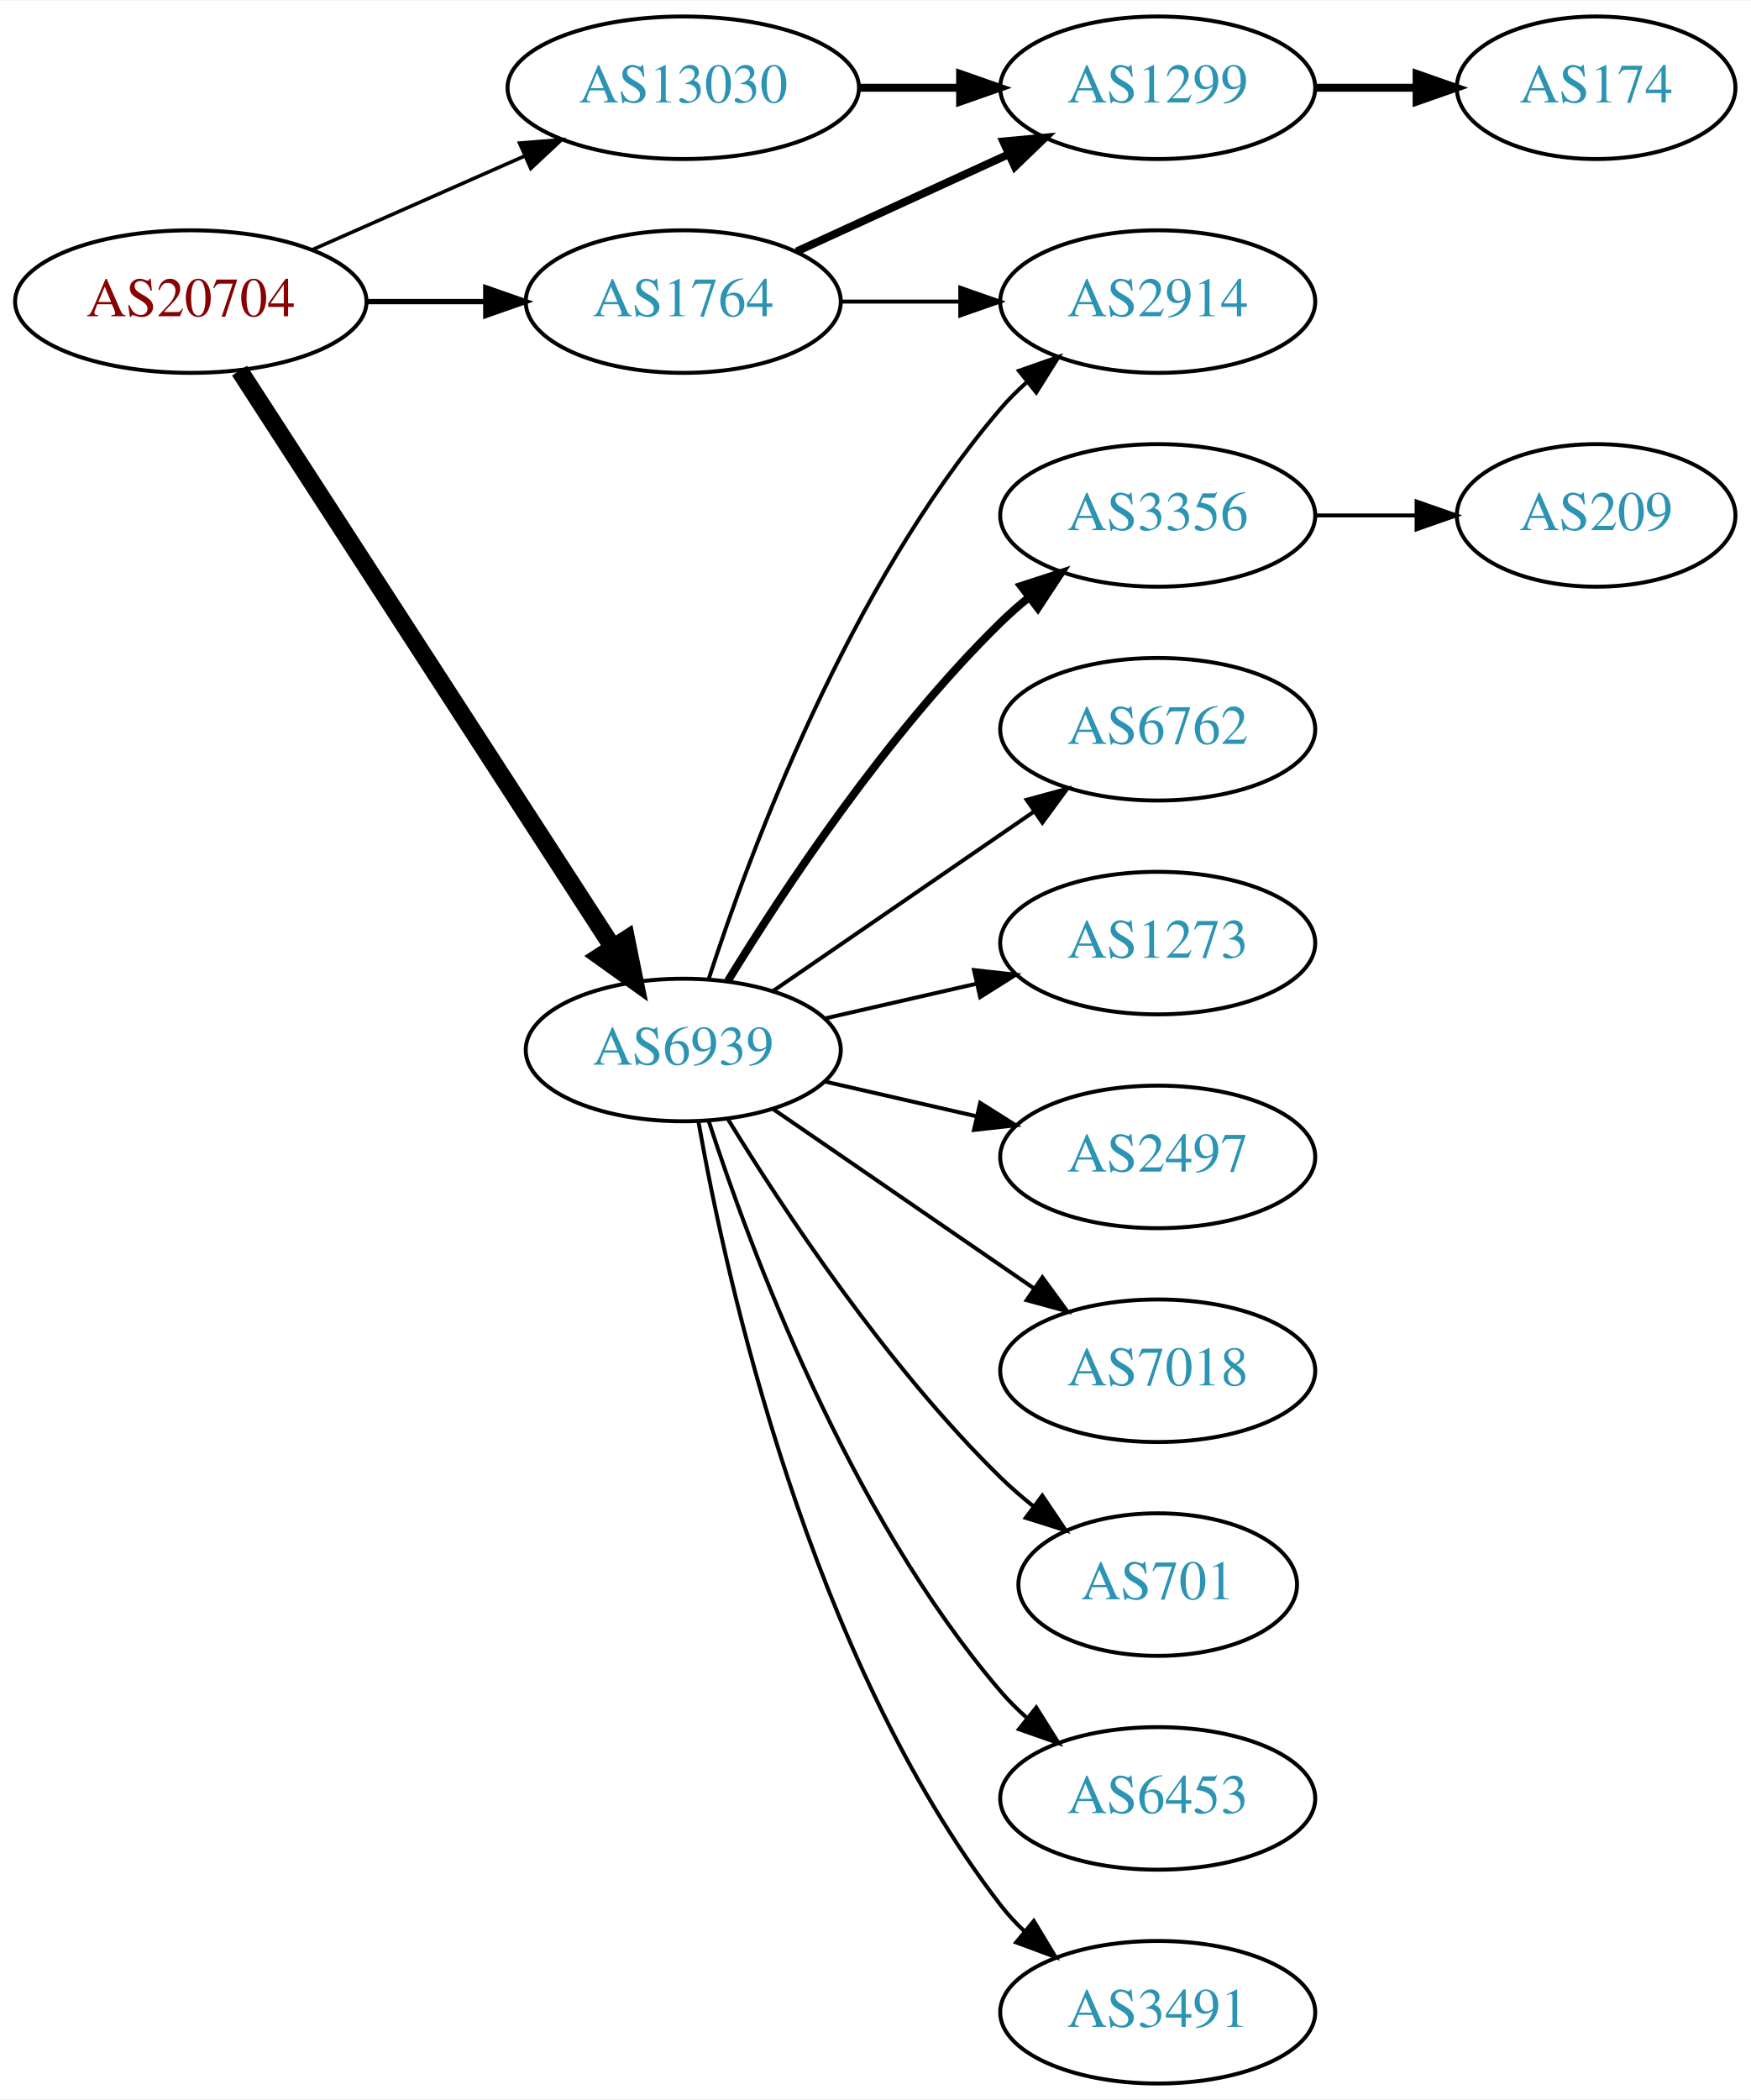
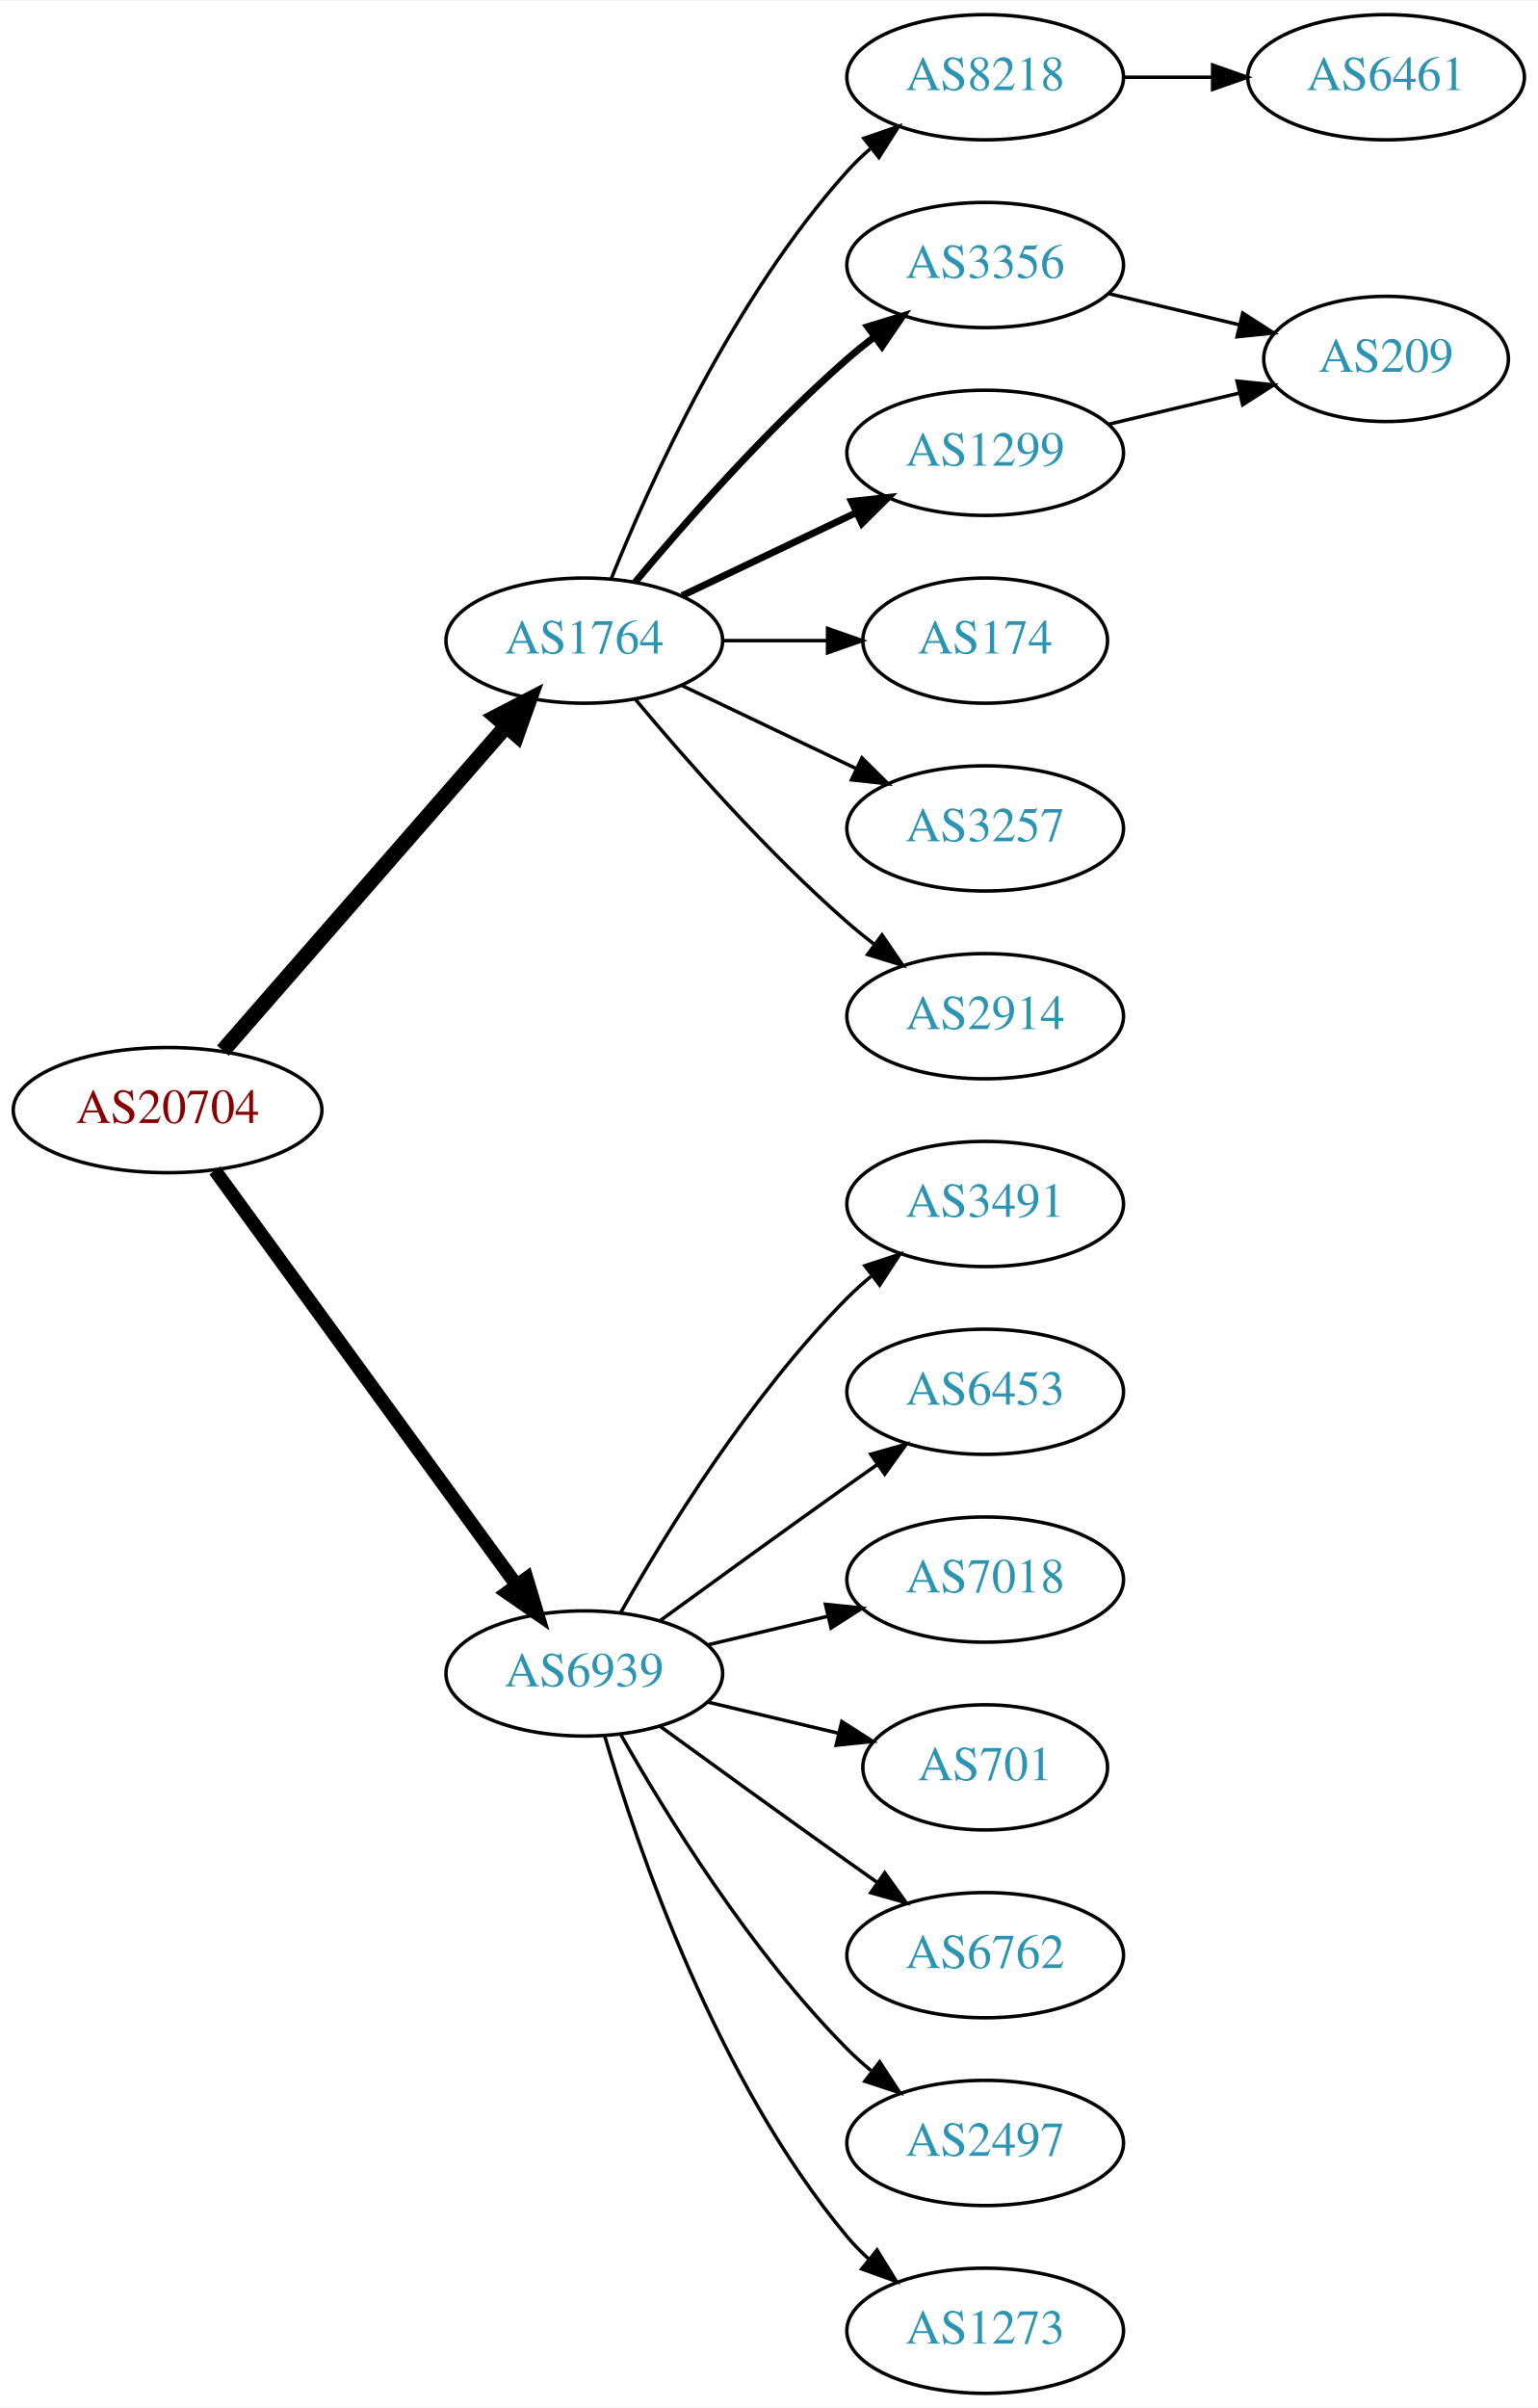
- <svg xmlns="http://www.w3.org/2000/svg" xmlns:xlink="http://www.w3.org/1999/xlink" width="442pt" height="530pt" viewBox="0.00 0.00 442.27 530.00">
-   <g id="graph0" class="graph" transform="scale(1 1) rotate(0) translate(4 526)">
-     <polygon fill="white" stroke="none" points="-4,4 -4,-526 438.271,-526 438.271,4 -4,4" />
+ <svg xmlns="http://www.w3.org/2000/svg" xmlns:xlink="http://www.w3.org/1999/xlink" width="442pt" height="692pt" viewBox="0.00 0.00 442.27 692.00">
+   <g id="graph0" class="graph" transform="scale(1 1) rotate(0) translate(4 688)">
+     <polygon fill="white" stroke="none" points="-4,4 -4,-688 438.271,-688 438.271,4 -4,4" />
    <g id="node1" class="node">
      <g id="a_node1">
        <a xlink:href="/asn/20704" xlink:title="AS20704 ~ Hirschstettnerstr. 19-21 L1 [AT]">
-           <ellipse fill="#ffffff" stroke="black" cx="44.196" cy="-450" rx="44.393" ry="18" />
-           <text text-anchor="middle" x="44.196" y="-446.3" font-family="Times,serif" font-size="14.00" fill="#880000">AS20704</text>
+           <ellipse fill="#ffffff" stroke="black" cx="44.196" cy="-369" rx="44.393" ry="18" />
+           <text text-anchor="middle" x="44.196" y="-365.3" font-family="Times,serif" font-size="14.00" fill="#880000">AS20704</text>
        </a>
      </g>
    </g>
    <g id="node2" class="node">
      <g id="a_node2">
        <a xlink:href="/asn/1764" xlink:title="AS1764 ~ NEXTLAYER-AS [AT]">
-           <ellipse fill="#ffffff" stroke="black" cx="168.588" cy="-450" rx="39.794" ry="18" />
-           <text text-anchor="middle" x="168.588" y="-446.3" font-family="Times,serif" font-size="14.00" fill="#2c94b3">AS1764</text>
+           <ellipse fill="#ffffff" stroke="black" cx="164.039" cy="-504" rx="39.794" ry="18" />
+           <text text-anchor="middle" x="164.039" y="-500.3" font-family="Times,serif" font-size="14.00" fill="#2c94b3">AS1764</text>
        </a>
      </g>
    </g>
    <g id="edge1" class="edge">
-       <path fill="none" stroke="black" stroke-width="1.35" d="M88.692,-450C98.381,-450 108.717,-450 118.61,-450" />
-       <polygon fill="black" stroke="black" stroke-width="1.35" points="118.713,-453.5 128.713,-450 118.713,-446.5 118.713,-453.5" />
+       <path fill="none" stroke="black" stroke-width="4.5" d="M60.121,-386.098C80.663,-409.631 117.782,-452.155 141.379,-479.187" />
+       <polygon fill="black" stroke="black" stroke-width="4.5" points="138.692,-482.097 148.235,-487.041 144.625,-476.918 138.692,-482.097" />
    </g>
    <g id="node3" class="node">
      <g id="a_node3">
        <a xlink:href="/asn/6939" xlink:title="AS6939 ~ Hurricane Electric LLC [US]">
-           <ellipse fill="#ffffff" stroke="black" cx="168.588" cy="-261" rx="39.794" ry="18" />
-           <text text-anchor="middle" x="168.588" y="-257.3" font-family="Times,serif" font-size="14.00" fill="#2c94b3">AS6939</text>
+           <ellipse fill="#ffffff" stroke="black" cx="164.039" cy="-207" rx="39.794" ry="18" />
+           <text text-anchor="middle" x="164.039" y="-203.3" font-family="Times,serif" font-size="14.00" fill="#2c94b3">AS6939</text>
        </a>
      </g>
    </g>
    <g id="edge2" class="edge">
-       <path fill="none" stroke="black" stroke-width="4.5" d="M56.491,-432.558C78.077,-399.225 125.293,-326.314 150.664,-287.134" />
-       <polygon fill="black" stroke="black" stroke-width="4.5" points="154.19,-288.934 156.321,-278.4 147.58,-284.653 154.19,-288.934" />
+       <path fill="none" stroke="black" stroke-width="3.938" d="M57.807,-351.663C78.628,-323.04 120.29,-265.767 144.479,-232.514" />
+       <polygon fill="black" stroke="black" stroke-width="3.938" points="147.466,-234.358 150.518,-224.212 141.805,-230.24 147.466,-234.358" />
    </g>
    <g id="node4" class="node">
      <g id="a_node4">
-         <a xlink:href="/asn/13030" xlink:title="AS13030 ~ Init7 (Switzerland) Ltd. [CH]">
-           <ellipse fill="#ffffff" stroke="black" cx="168.588" cy="-504" rx="44.393" ry="18" />
-           <text text-anchor="middle" x="168.588" y="-500.3" font-family="Times,serif" font-size="14.00" fill="#2c94b3">AS13030</text>
+         <a xlink:href="/asn/8218" xlink:title="AS8218 ~ legacy Neotelecoms [FR]">
+           <ellipse fill="#ffffff" stroke="black" cx="279.332" cy="-666" rx="39.794" ry="18" />
+           <text text-anchor="middle" x="279.332" y="-662.3" font-family="Times,serif" font-size="14.00" fill="#2c94b3">AS8218</text>
        </a>
      </g>
    </g>
    <g id="edge3" class="edge">
-       <path fill="none" stroke="black" stroke-width="0.9" d="M74.824,-463.072C90.941,-470.183 111.081,-479.069 128.473,-486.742" />
-       <polygon fill="black" stroke="black" stroke-width="0.9" points="127.247,-490.027 137.809,-490.861 130.073,-483.622 127.247,-490.027" />
+       <path fill="none" stroke="black" d="M171.786,-521.787C182.837,-549.243 206.891,-602.578 239.685,-639 241.688,-641.224 243.906,-643.363 246.239,-645.397" />
+       <polygon fill="black" stroke="black" points="244.437,-648.433 254.458,-651.873 248.769,-642.935 244.437,-648.433" />
    </g>
    <g id="node5" class="node">
      <g id="a_node5">
-         <a xlink:href="/asn/1299" xlink:title="AS1299 ~ Telia Carrier [EU]">
-           <ellipse fill="#ffffff" stroke="black" cx="288.431" cy="-504" rx="39.794" ry="18" />
-           <text text-anchor="middle" x="288.431" y="-500.3" font-family="Times,serif" font-size="14.00" fill="#2c94b3">AS1299</text>
+         <a xlink:href="/asn/3356" xlink:title="AS3356 ~ Level 3 Parent, LLC [US]">
+           <ellipse fill="#ffffff" stroke="black" cx="279.332" cy="-612" rx="39.794" ry="18" />
+           <text text-anchor="middle" x="279.332" y="-608.3" font-family="Times,serif" font-size="14.00" fill="#2c94b3">AS3356</text>
        </a>
      </g>
    </g>
    <g id="edge4" class="edge">
-       <path fill="none" stroke="black" stroke-width="2" d="M197.217,-462.661C213.174,-469.973 233.445,-479.261 250.727,-487.181" />
-       <polygon fill="black" stroke="black" stroke-width="2" points="249.426,-490.435 259.975,-491.419 252.342,-484.071 249.426,-490.435" />
+       <path fill="none" stroke="black" stroke-width="2" d="M178.669,-520.817C192.951,-537.929 216.498,-564.745 239.685,-585 242.151,-587.154 244.789,-589.294 247.487,-591.372" />
+       <polygon fill="black" stroke="black" stroke-width="2" points="245.512,-594.264 255.641,-597.37 249.66,-588.625 245.512,-594.264" />
    </g>
    <g id="node6" class="node">
      <g id="a_node6">
-         <a xlink:href="/asn/2914" xlink:title="AS2914 ~ NTT America, Inc. [US]">
-           <ellipse fill="#ffffff" stroke="black" cx="288.431" cy="-450" rx="39.794" ry="18" />
-           <text text-anchor="middle" x="288.431" y="-446.3" font-family="Times,serif" font-size="14.00" fill="#2c94b3">AS2914</text>
+         <a xlink:href="/asn/1299" xlink:title="AS1299 ~ Telia Carrier [EU]">
+           <ellipse fill="#ffffff" stroke="black" cx="279.332" cy="-558" rx="39.794" ry="18" />
+           <text text-anchor="middle" x="279.332" y="-554.3" font-family="Times,serif" font-size="14.00" fill="#2c94b3">AS1299</text>
        </a>
      </g>
    </g>
    <g id="edge5" class="edge">
-       <path fill="none" stroke="black" d="M208.501,-450C218.054,-450 228.404,-450 238.367,-450" />
-       <polygon fill="black" stroke="black" points="238.559,-453.5 248.559,-450 238.559,-446.5 238.559,-453.5" />
-     </g>
-     <g id="edge9" class="edge">
-       <path fill="none" stroke="black" d="M175.035,-278.991C185.349,-310.816 210.212,-377.927 248.784,-423 250.73,-425.274 252.908,-427.449 255.213,-429.507" />
-       <polygon fill="black" stroke="black" points="253.383,-432.524 263.382,-436.027 257.75,-427.053 253.383,-432.524" />
-     </g>
-     <g id="node8" class="node">
-       <g id="a_node8">
-         <a xlink:href="/asn/3356" xlink:title="AS3356 ~ Level 3 Parent, LLC [US]">
-           <ellipse fill="#ffffff" stroke="black" cx="288.431" cy="-396" rx="39.794" ry="18" />
-           <text text-anchor="middle" x="288.431" y="-392.3" font-family="Times,serif" font-size="14.00" fill="#2c94b3">AS3356</text>
-         </a>
-       </g>
-     </g>
-     <g id="edge7" class="edge">
-       <path fill="none" stroke="black" stroke-width="2" d="M179.854,-278.44C193.662,-300.991 219.851,-340.722 248.784,-369 250.924,-371.092 253.242,-373.137 255.642,-375.106" />
-       <polygon fill="black" stroke="black" stroke-width="2" points="253.908,-378.185 263.983,-381.464 258.152,-372.618 253.908,-378.185" />
-     </g>
-     <g id="node9" class="node">
-       <g id="a_node9">
-         <a xlink:href="/asn/6762" xlink:title="AS6762 ~ TELECOM ITALIA SPARKLE S.p.A. [IT]">
-           <ellipse fill="#ffffff" stroke="black" cx="288.431" cy="-342" rx="39.794" ry="18" />
-           <text text-anchor="middle" x="288.431" y="-338.3" font-family="Times,serif" font-size="14.00" fill="#2c94b3">AS6762</text>
-         </a>
-       </g>
-     </g>
-     <g id="edge8" class="edge">
-       <path fill="none" stroke="black" d="M191.202,-275.857C209.691,-288.565 236.505,-306.995 257.134,-321.175" />
-       <polygon fill="black" stroke="black" points="255.331,-324.183 265.555,-326.963 259.296,-318.414 255.331,-324.183" />
-     </g>
-     <g id="node10" class="node">
-       <g id="a_node10">
-         <a xlink:href="/asn/1273" xlink:title="AS1273 ~ Vodafone Group PLC [EU]">
-           <ellipse fill="#ffffff" stroke="black" cx="288.431" cy="-288" rx="39.794" ry="18" />
-           <text text-anchor="middle" x="288.431" y="-284.3" font-family="Times,serif" font-size="14.00" fill="#2c94b3">AS1273</text>
-         </a>
-       </g>
-     </g>
-     <g id="edge10" class="edge">
-       <path fill="none" stroke="black" d="M204.308,-268.955C216.307,-271.704 229.928,-274.825 242.621,-277.733" />
-       <polygon fill="black" stroke="black" points="242.023,-281.187 252.552,-280.009 243.587,-274.364 242.023,-281.187" />
-     </g>
-     <g id="node11" class="node">
-       <g id="a_node11">
-         <a xlink:href="/asn/2497" xlink:title="AS2497 ~ Internet Initiative Japan Inc. [JP]">
-           <ellipse fill="#ffffff" stroke="black" cx="288.431" cy="-234" rx="39.794" ry="18" />
-           <text text-anchor="middle" x="288.431" y="-230.3" font-family="Times,serif" font-size="14.00" fill="#2c94b3">AS2497</text>
-         </a>
-       </g>
-     </g>
-     <g id="edge11" class="edge">
-       <path fill="none" stroke="black" d="M204.308,-253.045C216.307,-250.296 229.928,-247.175 242.621,-244.267" />
-       <polygon fill="black" stroke="black" points="243.587,-247.636 252.552,-241.991 242.023,-240.813 243.587,-247.636" />
-     </g>
-     <g id="node12" class="node">
-       <g id="a_node12">
-         <a xlink:href="/asn/7018" xlink:title="AS7018 ~ ATT-INTERNET4 [US]">
-           <ellipse fill="#ffffff" stroke="black" cx="288.431" cy="-180" rx="39.794" ry="18" />
-           <text text-anchor="middle" x="288.431" y="-176.3" font-family="Times,serif" font-size="14.00" fill="#2c94b3">AS7018</text>
-         </a>
-       </g>
-     </g>
-     <g id="edge12" class="edge">
-       <path fill="none" stroke="black" d="M191.202,-246.143C209.691,-233.435 236.505,-215.005 257.134,-200.825" />
-       <polygon fill="black" stroke="black" points="259.296,-203.586 265.555,-195.037 255.331,-197.817 259.296,-203.586" />
-     </g>
-     <g id="node13" class="node">
-       <g id="a_node13">
-         <a xlink:href="/asn/701" xlink:title="AS701 ~ UUNET [US]">
-           <ellipse fill="#ffffff" stroke="black" cx="288.431" cy="-126" rx="35.194" ry="18" />
-           <text text-anchor="middle" x="288.431" y="-122.3" font-family="Times,serif" font-size="14.00" fill="#2c94b3">AS701</text>
-         </a>
-       </g>
-     </g>
-     <g id="edge13" class="edge">
-       <path fill="none" stroke="black" d="M179.854,-243.56C193.662,-221.009 219.851,-181.278 248.784,-153 251.32,-150.522 254.103,-148.11 256.979,-145.812" />
-       <polygon fill="black" stroke="black" points="259.275,-148.465 265.195,-139.679 255.088,-142.856 259.275,-148.465" />
-     </g>
-     <g id="node14" class="node">
-       <g id="a_node14">
-         <a xlink:href="/asn/6453" xlink:title="AS6453 ~ TATA COMMUNICATIONS (AMERICA) INC [US]">
-           <ellipse fill="#ffffff" stroke="black" cx="288.431" cy="-72" rx="39.794" ry="18" />
-           <text text-anchor="middle" x="288.431" y="-68.3" font-family="Times,serif" font-size="14.00" fill="#2c94b3">AS6453</text>
-         </a>
-       </g>
-     </g>
-     <g id="edge14" class="edge">
-       <path fill="none" stroke="black" d="M175.035,-243.009C185.349,-211.184 210.212,-144.073 248.784,-99 250.73,-96.726 252.908,-94.551 255.213,-92.493" />
-       <polygon fill="black" stroke="black" points="257.75,-94.947 263.382,-85.973 253.383,-89.476 257.75,-94.947" />
-     </g>
-     <g id="node15" class="node">
-       <g id="a_node15">
-         <a xlink:href="/asn/3491" xlink:title="AS3491 ~ PCCW Global, Inc. [US]">
-           <ellipse fill="#ffffff" stroke="black" cx="288.431" cy="-18" rx="39.794" ry="18" />
-           <text text-anchor="middle" x="288.431" y="-14.3" font-family="Times,serif" font-size="14.00" fill="#2c94b3">AS3491</text>
-         </a>
-       </g>
-     </g>
-     <g id="edge15" class="edge">
-       <path fill="none" stroke="black" d="M172.406,-243.01C179.334,-203.565 200.291,-107.975 248.784,-45 250.563,-42.69 252.596,-40.5 254.776,-38.441" />
-       <polygon fill="black" stroke="black" points="257.133,-41.034 262.609,-31.964 252.672,-35.639 257.133,-41.034" />
-     </g>
-     <g id="edge17" class="edge">
-       <path fill="none" stroke="black" stroke-width="2" d="M212.799,-504C221.112,-504 229.875,-504 238.357,-504" />
-       <polygon fill="black" stroke="black" stroke-width="2" points="238.516,-507.5 248.516,-504 238.516,-500.5 238.516,-507.5" />
+       <path fill="none" stroke="black" stroke-width="2" d="M192.175,-516.934C207.169,-524.081 225.99,-533.052 242.213,-540.785" />
+       <polygon fill="black" stroke="black" stroke-width="2" points="240.884,-544.028 251.417,-545.171 243.895,-537.709 240.884,-544.028" />
    </g>
    <g id="node7" class="node">
      <g id="a_node7">
        <a xlink:href="/asn/174" xlink:title="AS174 ~ Cogent Communications [US]">
-           <ellipse fill="#ffffff" stroke="black" cx="399.174" cy="-504" rx="35.194" ry="18" />
-           <text text-anchor="middle" x="399.174" y="-500.3" font-family="Times,serif" font-size="14.00" fill="#2c94b3">AS174</text>
+           <ellipse fill="#ffffff" stroke="black" cx="279.332" cy="-504" rx="35.194" ry="18" />
+           <text text-anchor="middle" x="279.332" y="-500.3" font-family="Times,serif" font-size="14.00" fill="#2c94b3">AS174</text>
        </a>
      </g>
    </g>
    <g id="edge6" class="edge">
-       <path fill="none" stroke="black" stroke-width="2" d="M328.382,-504C336.615,-504 345.361,-504 353.777,-504" />
-       <polygon fill="black" stroke="black" stroke-width="2" points="353.822,-507.5 363.822,-504 353.822,-500.5 353.822,-507.5" />
+       <path fill="none" stroke="black" d="M203.711,-504C213.416,-504 223.907,-504 233.87,-504" />
+       <polygon fill="black" stroke="black" points="234.006,-507.5 244.006,-504 234.006,-500.5 234.006,-507.5" />
+     </g>
+     <g id="node8" class="node">
+       <g id="a_node8">
+         <a xlink:href="/asn/3257" xlink:title="AS3257 ~ GTT [DE]">
+           <ellipse fill="#ffffff" stroke="black" cx="279.332" cy="-450" rx="39.794" ry="18" />
+           <text text-anchor="middle" x="279.332" y="-446.3" font-family="Times,serif" font-size="14.00" fill="#2c94b3">AS3257</text>
+         </a>
+       </g>
+     </g>
+     <g id="edge7" class="edge">
+       <path fill="none" stroke="black" d="M192.175,-491.066C207.169,-483.919 225.99,-474.948 242.213,-467.215" />
+       <polygon fill="black" stroke="black" points="243.895,-470.291 251.417,-462.829 240.884,-463.972 243.895,-470.291" />
+     </g>
+     <g id="node9" class="node">
+       <g id="a_node9">
+         <a xlink:href="/asn/2914" xlink:title="AS2914 ~ NTT America, Inc. [US]">
+           <ellipse fill="#ffffff" stroke="black" cx="279.332" cy="-396" rx="39.794" ry="18" />
+           <text text-anchor="middle" x="279.332" y="-392.3" font-family="Times,serif" font-size="14.00" fill="#2c94b3">AS2914</text>
+         </a>
+       </g>
+     </g>
+     <g id="edge8" class="edge">
+       <path fill="none" stroke="black" d="M178.669,-487.183C192.951,-470.071 216.498,-443.255 239.685,-423 242.151,-420.846 244.789,-418.706 247.487,-416.628" />
+       <polygon fill="black" stroke="black" points="249.66,-419.375 255.641,-410.63 245.512,-413.736 249.66,-419.375" />
+     </g>
+     <g id="node12" class="node">
+       <g id="a_node12">
+         <a xlink:href="/asn/3491" xlink:title="AS3491 ~ PCCW Global, Inc. [US]">
+           <ellipse fill="#ffffff" stroke="black" cx="279.332" cy="-342" rx="39.794" ry="18" />
+           <text text-anchor="middle" x="279.332" y="-338.3" font-family="Times,serif" font-size="14.00" fill="#2c94b3">AS3491</text>
+         </a>
+       </g>
+     </g>
+     <g id="edge12" class="edge">
+       <path fill="none" stroke="black" d="M174.498,-224.49C187.28,-247.096 211.712,-286.886 239.685,-315 241.796,-317.121 244.092,-319.188 246.477,-321.171" />
+       <polygon fill="black" stroke="black" points="244.73,-324.242 254.793,-327.556 248.993,-318.69 244.73,-324.242" />
+     </g>
+     <g id="node13" class="node">
+       <g id="a_node13">
+         <a xlink:href="/asn/6453" xlink:title="AS6453 ~ TATA COMMUNICATIONS (AMERICA) INC [US]">
+           <ellipse fill="#ffffff" stroke="black" cx="279.332" cy="-288" rx="39.794" ry="18" />
+           <text text-anchor="middle" x="279.332" y="-284.3" font-family="Times,serif" font-size="14.00" fill="#2c94b3">AS6453</text>
+         </a>
+       </g>
+     </g>
+     <g id="edge13" class="edge">
+       <path fill="none" stroke="black" d="M185.887,-222.222C200.821,-233.091 221.435,-248.025 239.685,-261 242.506,-263.005 245.449,-265.085 248.397,-267.159" />
+       <polygon fill="black" stroke="black" points="246.424,-270.05 256.621,-272.926 250.443,-264.319 246.424,-270.05" />
+     </g>
+     <g id="node14" class="node">
+       <g id="a_node14">
+         <a xlink:href="/asn/7018" xlink:title="AS7018 ~ ATT-INTERNET4 [US]">
+           <ellipse fill="#ffffff" stroke="black" cx="279.332" cy="-234" rx="39.794" ry="18" />
+           <text text-anchor="middle" x="279.332" y="-230.3" font-family="Times,serif" font-size="14.00" fill="#2c94b3">AS7018</text>
+         </a>
+       </g>
+     </g>
+     <g id="edge14" class="edge">
+       <path fill="none" stroke="black" d="M199.646,-215.248C210.517,-217.838 222.671,-220.735 234.114,-223.462" />
+       <polygon fill="black" stroke="black" points="233.397,-226.889 243.936,-225.803 235.02,-220.08 233.397,-226.889" />
+     </g>
+     <g id="node15" class="node">
+       <g id="a_node15">
+         <a xlink:href="/asn/701" xlink:title="AS701 ~ UUNET [US]">
+           <ellipse fill="#ffffff" stroke="black" cx="279.332" cy="-180" rx="35.194" ry="18" />
+           <text text-anchor="middle" x="279.332" y="-176.3" font-family="Times,serif" font-size="14.00" fill="#2c94b3">AS701</text>
+         </a>
+       </g>
+     </g>
+     <g id="edge15" class="edge">
+       <path fill="none" stroke="black" d="M199.646,-198.752C211.44,-195.942 224.745,-192.771 237.013,-189.847" />
+       <polygon fill="black" stroke="black" points="238.101,-193.186 247.018,-187.463 236.479,-186.376 238.101,-193.186" />
    </g>
    <g id="node16" class="node">
      <g id="a_node16">
+         <a xlink:href="/asn/6762" xlink:title="AS6762 ~ TELECOM ITALIA SPARKLE S.p.A. [IT]">
+           <ellipse fill="#ffffff" stroke="black" cx="279.332" cy="-126" rx="39.794" ry="18" />
+           <text text-anchor="middle" x="279.332" y="-122.3" font-family="Times,serif" font-size="14.00" fill="#2c94b3">AS6762</text>
+         </a>
+       </g>
+     </g>
+     <g id="edge16" class="edge">
+       <path fill="none" stroke="black" d="M185.887,-191.778C200.821,-180.909 221.435,-165.975 239.685,-153 242.506,-150.995 245.449,-148.915 248.397,-146.841" />
+       <polygon fill="black" stroke="black" points="250.443,-149.681 256.621,-141.074 246.424,-143.95 250.443,-149.681" />
+     </g>
+     <g id="node17" class="node">
+       <g id="a_node17">
+         <a xlink:href="/asn/2497" xlink:title="AS2497 ~ Internet Initiative Japan Inc. [JP]">
+           <ellipse fill="#ffffff" stroke="black" cx="279.332" cy="-72" rx="39.794" ry="18" />
+           <text text-anchor="middle" x="279.332" y="-68.3" font-family="Times,serif" font-size="14.00" fill="#2c94b3">AS2497</text>
+         </a>
+       </g>
+     </g>
+     <g id="edge17" class="edge">
+       <path fill="none" stroke="black" d="M174.498,-189.51C187.28,-166.904 211.712,-127.114 239.685,-99 241.796,-96.879 244.092,-94.812 246.477,-92.829" />
+       <polygon fill="black" stroke="black" points="248.993,-95.31 254.793,-86.444 244.73,-89.758 248.993,-95.31" />
+     </g>
+     <g id="node18" class="node">
+       <g id="a_node18">
+         <a xlink:href="/asn/1273" xlink:title="AS1273 ~ Vodafone Group PLC [EU]">
+           <ellipse fill="#ffffff" stroke="black" cx="279.332" cy="-18" rx="39.794" ry="18" />
+           <text text-anchor="middle" x="279.332" y="-14.3" font-family="Times,serif" font-size="14.00" fill="#2c94b3">AS1273</text>
+         </a>
+       </g>
+     </g>
+     <g id="edge18" class="edge">
+       <path fill="none" stroke="black" d="M169.913,-188.998C179.227,-157.156 202.043,-90.019 239.685,-45 241.555,-42.763 243.654,-40.626 245.88,-38.604" />
+       <polygon fill="black" stroke="black" points="248.227,-41.208 253.799,-32.196 243.823,-35.766 248.227,-41.208" />
+     </g>
+     <g id="node10" class="node">
+       <g id="a_node10">
+         <a xlink:href="/asn/6461" xlink:title="AS6461 ~ Zayo Bandwidth [US]">
+           <ellipse fill="#ffffff" stroke="black" cx="394.625" cy="-666" rx="39.794" ry="18" />
+           <text text-anchor="middle" x="394.625" y="-662.3" font-family="Times,serif" font-size="14.00" fill="#2c94b3">AS6461</text>
+         </a>
+       </g>
+     </g>
+     <g id="edge9" class="edge">
+       <path fill="none" stroke="black" d="M319.004,-666C327.207,-666 335.971,-666 344.503,-666" />
+       <polygon fill="black" stroke="black" points="344.742,-669.5 354.742,-666 344.742,-662.5 344.742,-669.5" />
+     </g>
+     <g id="node11" class="node">
+       <g id="a_node11">
        <a xlink:href="/asn/209" xlink:title="AS209 ~ CenturyLink Communications, LLC [US]">
-           <ellipse fill="#ffffff" stroke="black" cx="399.174" cy="-396" rx="35.194" ry="18" />
-           <text text-anchor="middle" x="399.174" y="-392.3" font-family="Times,serif" font-size="14.00" fill="#2c94b3">AS209</text>
-         </a>
-       </g>
-     </g>
-     <g id="edge16" class="edge">
-       <path fill="none" stroke="black" d="M328.382,-396C336.615,-396 345.361,-396 353.777,-396" />
-       <polygon fill="black" stroke="black" points="353.822,-399.5 363.822,-396 353.822,-392.5 353.822,-399.5" />
+           <ellipse fill="#ffffff" stroke="black" cx="394.625" cy="-585" rx="35.194" ry="18" />
+           <text text-anchor="middle" x="394.625" y="-581.3" font-family="Times,serif" font-size="14.00" fill="#2c94b3">AS209</text>
+         </a>
+       </g>
+     </g>
+     <g id="edge11" class="edge">
+       <path fill="none" stroke="black" d="M314.939,-603.752C326.733,-600.942 340.038,-597.771 352.306,-594.847" />
+       <polygon fill="black" stroke="black" points="353.394,-598.186 362.311,-592.463 351.772,-591.376 353.394,-598.186" />
+     </g>
+     <g id="edge10" class="edge">
+       <path fill="none" stroke="black" d="M314.939,-566.248C326.733,-569.058 340.038,-572.229 352.306,-575.153" />
+       <polygon fill="black" stroke="black" points="351.772,-578.624 362.311,-577.537 353.394,-571.814 351.772,-578.624" />
    </g>
  </g>
</svg>
